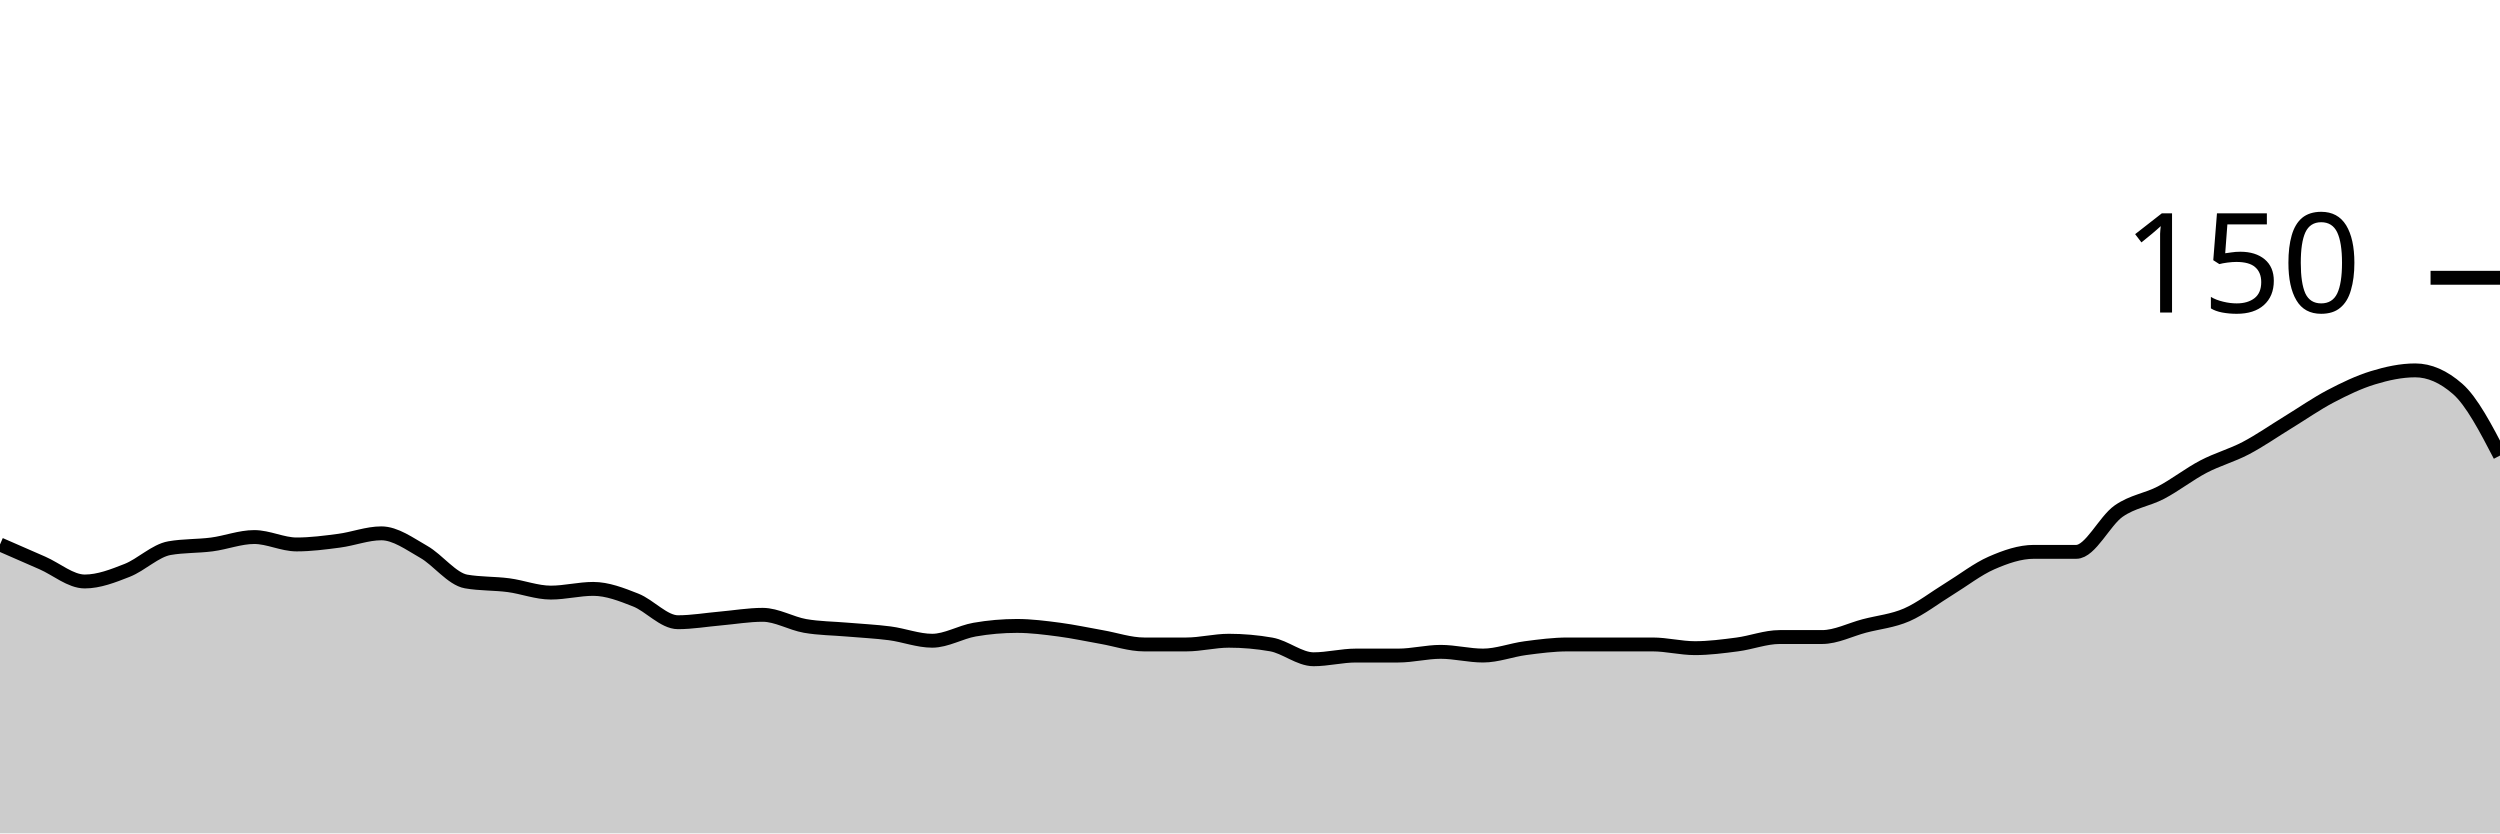
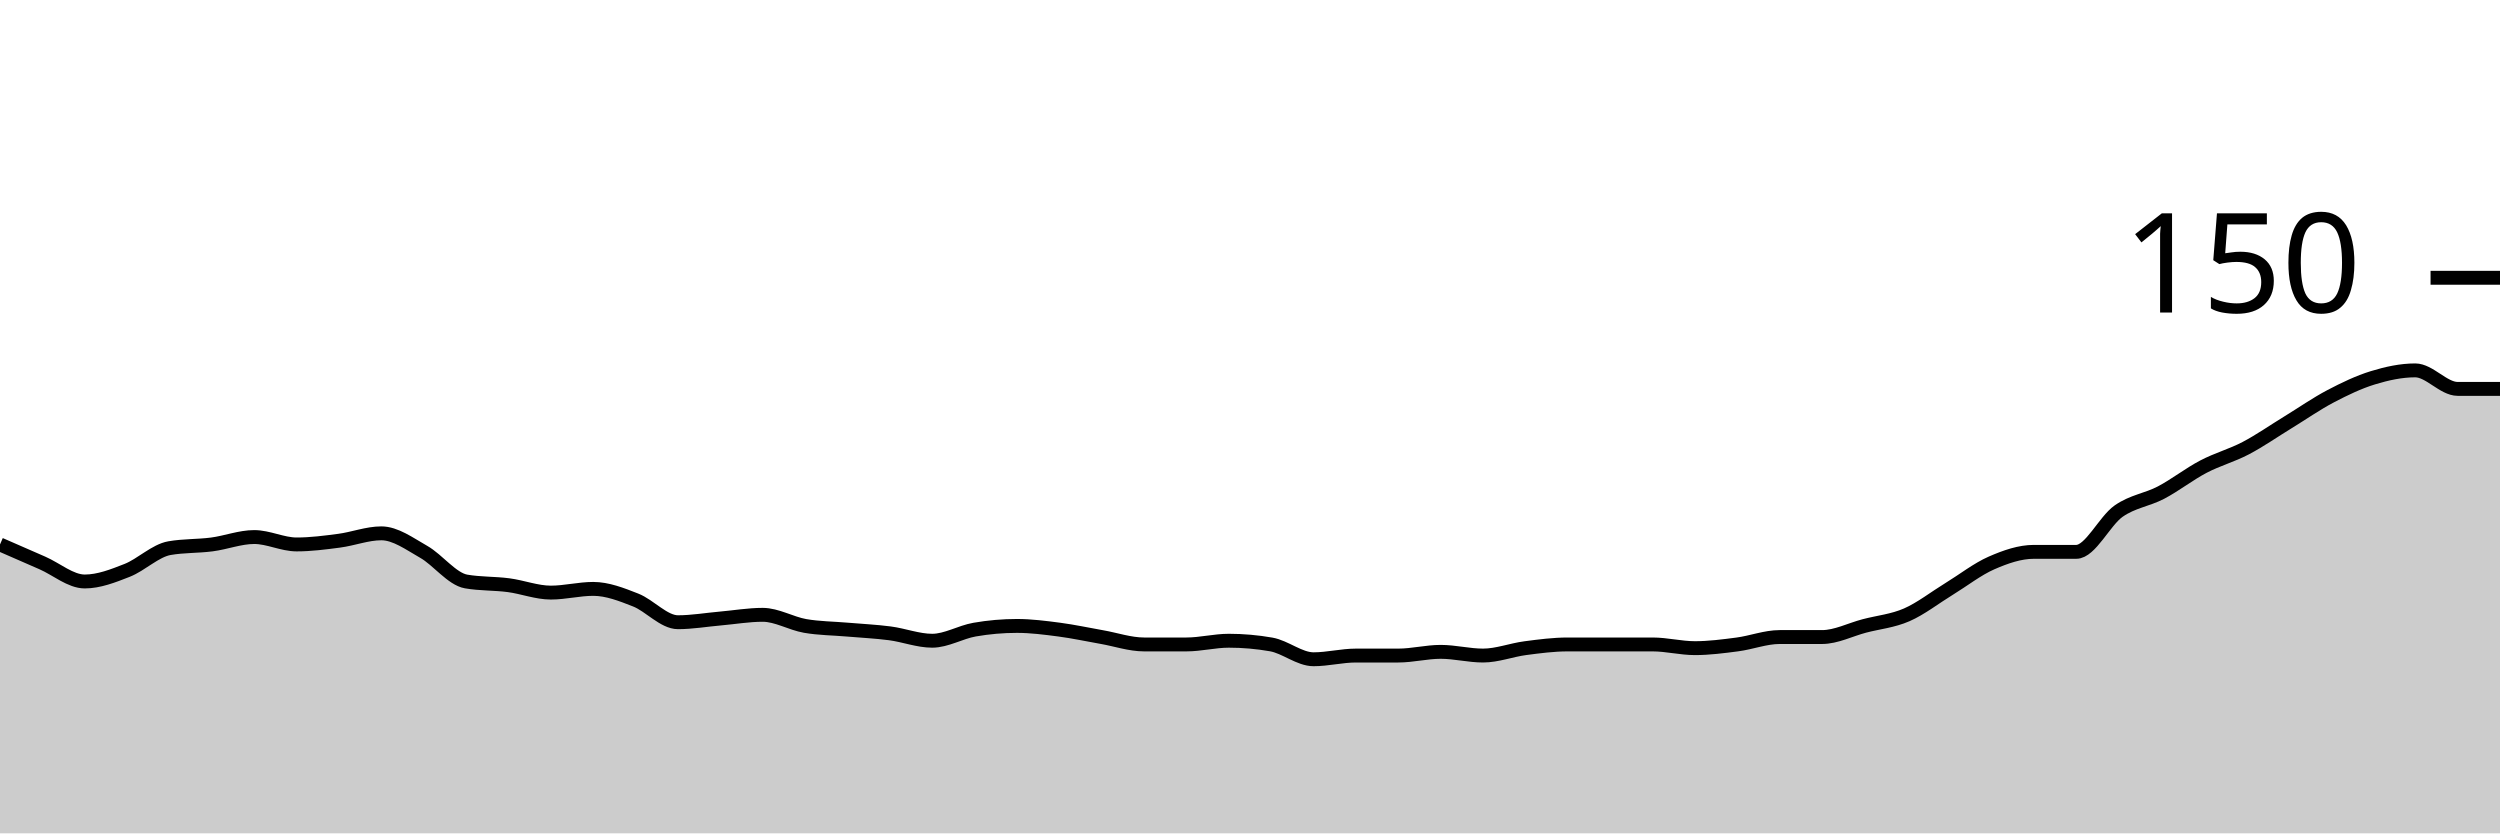
<svg xmlns="http://www.w3.org/2000/svg" viewBox="0 0 180 60">
  <g transform="translate(0,20)">
-     <path class="area" fill="rgba(0, 0, 0, 0.2)" d="M0,19.2C1.017,19.644,2.034,20.089,3.051,20.533C4.068,20.978,5.085,21.867,6.102,21.867C7.119,21.867,8.136,21.467,9.153,21.067C10.169,20.667,11.186,19.644,12.203,19.467C13.22,19.289,14.237,19.333,15.254,19.2C16.271,19.067,17.288,18.667,18.305,18.667C19.322,18.667,20.339,19.2,21.356,19.2C22.373,19.2,23.39,19.067,24.407,18.933C25.424,18.8,26.441,18.4,27.458,18.4C28.475,18.4,29.492,19.156,30.508,19.733C31.525,20.311,32.542,21.689,33.559,21.867C34.576,22.044,35.593,22,36.61,22.133C37.627,22.267,38.644,22.667,39.661,22.667C40.678,22.667,41.695,22.4,42.712,22.4C43.729,22.4,44.746,22.8,45.763,23.2C46.78,23.6,47.797,24.8,48.814,24.8C49.831,24.8,50.847,24.622,51.864,24.533C52.881,24.444,53.898,24.267,54.915,24.267C55.932,24.267,56.949,24.889,57.966,25.067C58.983,25.244,60,25.244,61.017,25.333C62.034,25.422,63.051,25.467,64.068,25.6C65.085,25.733,66.102,26.133,67.119,26.133C68.136,26.133,69.153,25.511,70.169,25.333C71.186,25.156,72.203,25.067,73.22,25.067C74.237,25.067,75.254,25.2,76.271,25.333C77.288,25.467,78.305,25.689,79.322,25.867C80.339,26.044,81.356,26.4,82.373,26.4C83.39,26.4,84.407,26.4,85.424,26.4C86.441,26.4,87.458,26.133,88.475,26.133C89.492,26.133,90.508,26.222,91.525,26.4C92.542,26.578,93.559,27.467,94.576,27.467C95.593,27.467,96.61,27.2,97.627,27.2C98.644,27.2,99.661,27.2,100.678,27.2C101.695,27.2,102.712,26.933,103.729,26.933C104.746,26.933,105.763,27.2,106.78,27.2C107.797,27.2,108.814,26.8,109.831,26.667C110.847,26.533,111.864,26.4,112.881,26.4C113.898,26.4,114.915,26.4,115.932,26.4C116.949,26.4,117.966,26.4,118.983,26.4C120,26.4,121.017,26.667,122.034,26.667C123.051,26.667,124.068,26.533,125.085,26.4C126.102,26.267,127.119,25.867,128.136,25.867C129.153,25.867,130.169,25.867,131.186,25.867C132.203,25.867,133.22,25.333,134.237,25.067C135.254,24.8,136.271,24.711,137.288,24.267C138.305,23.822,139.322,23.022,140.339,22.4C141.356,21.778,142.373,20.978,143.39,20.533C144.407,20.089,145.424,19.733,146.441,19.733C147.458,19.733,148.475,19.733,149.492,19.733C150.508,19.733,151.525,17.511,152.542,16.8C153.559,16.089,154.576,16,155.593,15.467C156.61,14.933,157.627,14.133,158.644,13.6C159.661,13.067,160.678,12.8,161.695,12.267C162.712,11.733,163.729,11.022,164.746,10.4C165.763,9.778,166.78,9.067,167.797,8.533C168.814,8,169.831,7.511,170.847,7.2C171.864,6.889,172.881,6.667,173.898,6.667C174.915,6.667,175.932,7.111,176.949,8C177.966,8.889,178.983,10.844,180,12.8L180,40C178.983,40,177.966,40,176.949,40C175.932,40,174.915,40,173.898,40C172.881,40,171.864,40,170.847,40C169.831,40,168.814,40,167.797,40C166.78,40,165.763,40,164.746,40C163.729,40,162.712,40,161.695,40C160.678,40,159.661,40,158.644,40C157.627,40,156.61,40,155.593,40C154.576,40,153.559,40,152.542,40C151.525,40,150.508,40,149.492,40C148.475,40,147.458,40,146.441,40C145.424,40,144.407,40,143.39,40C142.373,40,141.356,40,140.339,40C139.322,40,138.305,40,137.288,40C136.271,40,135.254,40,134.237,40C133.22,40,132.203,40,131.186,40C130.169,40,129.153,40,128.136,40C127.119,40,126.102,40,125.085,40C124.068,40,123.051,40,122.034,40C121.017,40,120,40,118.983,40C117.966,40,116.949,40,115.932,40C114.915,40,113.898,40,112.881,40C111.864,40,110.847,40,109.831,40C108.814,40,107.797,40,106.78,40C105.763,40,104.746,40,103.729,40C102.712,40,101.695,40,100.678,40C99.661,40,98.644,40,97.627,40C96.61,40,95.593,40,94.576,40C93.559,40,92.542,40,91.525,40C90.508,40,89.492,40,88.475,40C87.458,40,86.441,40,85.424,40C84.407,40,83.39,40,82.373,40C81.356,40,80.339,40,79.322,40C78.305,40,77.288,40,76.271,40C75.254,40,74.237,40,73.22,40C72.203,40,71.186,40,70.169,40C69.153,40,68.136,40,67.119,40C66.102,40,65.085,40,64.068,40C63.051,40,62.034,40,61.017,40C60,40,58.983,40,57.966,40C56.949,40,55.932,40,54.915,40C53.898,40,52.881,40,51.864,40C50.847,40,49.831,40,48.814,40C47.797,40,46.78,40,45.763,40C44.746,40,43.729,40,42.712,40C41.695,40,40.678,40,39.661,40C38.644,40,37.627,40,36.61,40C35.593,40,34.576,40,33.559,40C32.542,40,31.525,40,30.508,40C29.492,40,28.475,40,27.458,40C26.441,40,25.424,40,24.407,40C23.39,40,22.373,40,21.356,40C20.339,40,19.322,40,18.305,40C17.288,40,16.271,40,15.254,40C14.237,40,13.22,40,12.203,40C11.186,40,10.169,40,9.153,40C8.136,40,7.119,40,6.102,40C5.085,40,4.068,40,3.051,40C2.034,40,1.017,40,0,40Z" />
-     <path class="line" stroke="black" fill="none" d="M0,19.2C1.017,19.644,2.034,20.089,3.051,20.533C4.068,20.978,5.085,21.867,6.102,21.867C7.119,21.867,8.136,21.467,9.153,21.067C10.169,20.667,11.186,19.644,12.203,19.467C13.22,19.289,14.237,19.333,15.254,19.2C16.271,19.067,17.288,18.667,18.305,18.667C19.322,18.667,20.339,19.2,21.356,19.2C22.373,19.2,23.39,19.067,24.407,18.933C25.424,18.8,26.441,18.4,27.458,18.4C28.475,18.4,29.492,19.156,30.508,19.733C31.525,20.311,32.542,21.689,33.559,21.867C34.576,22.044,35.593,22,36.61,22.133C37.627,22.267,38.644,22.667,39.661,22.667C40.678,22.667,41.695,22.4,42.712,22.4C43.729,22.4,44.746,22.8,45.763,23.2C46.78,23.6,47.797,24.8,48.814,24.8C49.831,24.8,50.847,24.622,51.864,24.533C52.881,24.444,53.898,24.267,54.915,24.267C55.932,24.267,56.949,24.889,57.966,25.067C58.983,25.244,60,25.244,61.017,25.333C62.034,25.422,63.051,25.467,64.068,25.6C65.085,25.733,66.102,26.133,67.119,26.133C68.136,26.133,69.153,25.511,70.169,25.333C71.186,25.156,72.203,25.067,73.22,25.067C74.237,25.067,75.254,25.2,76.271,25.333C77.288,25.467,78.305,25.689,79.322,25.867C80.339,26.044,81.356,26.4,82.373,26.4C83.39,26.4,84.407,26.4,85.424,26.4C86.441,26.4,87.458,26.133,88.475,26.133C89.492,26.133,90.508,26.222,91.525,26.4C92.542,26.578,93.559,27.467,94.576,27.467C95.593,27.467,96.61,27.2,97.627,27.2C98.644,27.2,99.661,27.2,100.678,27.2C101.695,27.2,102.712,26.933,103.729,26.933C104.746,26.933,105.763,27.2,106.78,27.2C107.797,27.2,108.814,26.8,109.831,26.667C110.847,26.533,111.864,26.4,112.881,26.4C113.898,26.4,114.915,26.4,115.932,26.4C116.949,26.4,117.966,26.4,118.983,26.4C120,26.4,121.017,26.667,122.034,26.667C123.051,26.667,124.068,26.533,125.085,26.4C126.102,26.267,127.119,25.867,128.136,25.867C129.153,25.867,130.169,25.867,131.186,25.867C132.203,25.867,133.22,25.333,134.237,25.067C135.254,24.8,136.271,24.711,137.288,24.267C138.305,23.822,139.322,23.022,140.339,22.4C141.356,21.778,142.373,20.978,143.39,20.533C144.407,20.089,145.424,19.733,146.441,19.733C147.458,19.733,148.475,19.733,149.492,19.733C150.508,19.733,151.525,17.511,152.542,16.8C153.559,16.089,154.576,16,155.593,15.467C156.61,14.933,157.627,14.133,158.644,13.6C159.661,13.067,160.678,12.8,161.695,12.267C162.712,11.733,163.729,11.022,164.746,10.4C165.763,9.778,166.78,9.067,167.797,8.533C168.814,8,169.831,7.511,170.847,7.2C171.864,6.889,172.881,6.667,173.898,6.667C174.915,6.667,175.932,7.111,176.949,8C177.966,8.889,178.983,10.844,180,12.8" />
+     <path class="area" fill="rgba(0, 0, 0, 0.2)" d="M0,19.2C1.017,19.644,2.034,20.089,3.051,20.533C4.068,20.978,5.085,21.867,6.102,21.867C7.119,21.867,8.136,21.467,9.153,21.067C10.169,20.667,11.186,19.644,12.203,19.467C13.22,19.289,14.237,19.333,15.254,19.2C16.271,19.067,17.288,18.667,18.305,18.667C19.322,18.667,20.339,19.2,21.356,19.2C22.373,19.2,23.39,19.067,24.407,18.933C25.424,18.8,26.441,18.4,27.458,18.4C28.475,18.4,29.492,19.156,30.508,19.733C31.525,20.311,32.542,21.689,33.559,21.867C34.576,22.044,35.593,22,36.61,22.133C37.627,22.267,38.644,22.667,39.661,22.667C40.678,22.667,41.695,22.4,42.712,22.4C43.729,22.4,44.746,22.8,45.763,23.2C46.78,23.6,47.797,24.8,48.814,24.8C49.831,24.8,50.847,24.622,51.864,24.533C52.881,24.444,53.898,24.267,54.915,24.267C55.932,24.267,56.949,24.889,57.966,25.067C58.983,25.244,60,25.244,61.017,25.333C62.034,25.422,63.051,25.467,64.068,25.6C65.085,25.733,66.102,26.133,67.119,26.133C68.136,26.133,69.153,25.511,70.169,25.333C71.186,25.156,72.203,25.067,73.22,25.067C74.237,25.067,75.254,25.2,76.271,25.333C77.288,25.467,78.305,25.689,79.322,25.867C80.339,26.044,81.356,26.4,82.373,26.4C83.39,26.4,84.407,26.4,85.424,26.4C86.441,26.4,87.458,26.133,88.475,26.133C89.492,26.133,90.508,26.222,91.525,26.4C92.542,26.578,93.559,27.467,94.576,27.467C95.593,27.467,96.61,27.2,97.627,27.2C98.644,27.2,99.661,27.2,100.678,27.2C101.695,27.2,102.712,26.933,103.729,26.933C104.746,26.933,105.763,27.2,106.78,27.2C107.797,27.2,108.814,26.8,109.831,26.667C110.847,26.533,111.864,26.4,112.881,26.4C113.898,26.4,114.915,26.4,115.932,26.4C116.949,26.4,117.966,26.4,118.983,26.4C120,26.4,121.017,26.667,122.034,26.667C123.051,26.667,124.068,26.533,125.085,26.4C126.102,26.267,127.119,25.867,128.136,25.867C129.153,25.867,130.169,25.867,131.186,25.867C132.203,25.867,133.22,25.333,134.237,25.067C135.254,24.8,136.271,24.711,137.288,24.267C138.305,23.822,139.322,23.022,140.339,22.4C141.356,21.778,142.373,20.978,143.39,20.533C144.407,20.089,145.424,19.733,146.441,19.733C147.458,19.733,148.475,19.733,149.492,19.733C150.508,19.733,151.525,17.511,152.542,16.8C153.559,16.089,154.576,16,155.593,15.467C156.61,14.933,157.627,14.133,158.644,13.6C159.661,13.067,160.678,12.8,161.695,12.267C162.712,11.733,163.729,11.022,164.746,10.4C165.763,9.778,166.78,9.067,167.797,8.533C168.814,8,169.831,7.511,170.847,7.2C171.864,6.889,172.881,6.667,173.898,6.667C174.915,6.667,175.932,8,176.949,8C177.966,8,178.983,8,180,8L180,40C178.983,40,177.966,40,176.949,40C175.932,40,174.915,40,173.898,40C172.881,40,171.864,40,170.847,40C169.831,40,168.814,40,167.797,40C166.78,40,165.763,40,164.746,40C163.729,40,162.712,40,161.695,40C160.678,40,159.661,40,158.644,40C157.627,40,156.61,40,155.593,40C154.576,40,153.559,40,152.542,40C151.525,40,150.508,40,149.492,40C148.475,40,147.458,40,146.441,40C145.424,40,144.407,40,143.39,40C142.373,40,141.356,40,140.339,40C139.322,40,138.305,40,137.288,40C136.271,40,135.254,40,134.237,40C133.22,40,132.203,40,131.186,40C130.169,40,129.153,40,128.136,40C127.119,40,126.102,40,125.085,40C124.068,40,123.051,40,122.034,40C121.017,40,120,40,118.983,40C117.966,40,116.949,40,115.932,40C114.915,40,113.898,40,112.881,40C111.864,40,110.847,40,109.831,40C108.814,40,107.797,40,106.78,40C105.763,40,104.746,40,103.729,40C102.712,40,101.695,40,100.678,40C99.661,40,98.644,40,97.627,40C96.61,40,95.593,40,94.576,40C93.559,40,92.542,40,91.525,40C90.508,40,89.492,40,88.475,40C87.458,40,86.441,40,85.424,40C84.407,40,83.39,40,82.373,40C81.356,40,80.339,40,79.322,40C78.305,40,77.288,40,76.271,40C75.254,40,74.237,40,73.22,40C72.203,40,71.186,40,70.169,40C69.153,40,68.136,40,67.119,40C66.102,40,65.085,40,64.068,40C63.051,40,62.034,40,61.017,40C60,40,58.983,40,57.966,40C56.949,40,55.932,40,54.915,40C53.898,40,52.881,40,51.864,40C50.847,40,49.831,40,48.814,40C47.797,40,46.78,40,45.763,40C44.746,40,43.729,40,42.712,40C41.695,40,40.678,40,39.661,40C38.644,40,37.627,40,36.61,40C35.593,40,34.576,40,33.559,40C32.542,40,31.525,40,30.508,40C29.492,40,28.475,40,27.458,40C26.441,40,25.424,40,24.407,40C23.39,40,22.373,40,21.356,40C20.339,40,19.322,40,18.305,40C17.288,40,16.271,40,15.254,40C14.237,40,13.22,40,12.203,40C11.186,40,10.169,40,9.153,40C8.136,40,7.119,40,6.102,40C5.085,40,4.068,40,3.051,40C2.034,40,1.017,40,0,40Z" />
+     <path class="line" stroke="black" fill="none" d="M0,19.2C1.017,19.644,2.034,20.089,3.051,20.533C4.068,20.978,5.085,21.867,6.102,21.867C7.119,21.867,8.136,21.467,9.153,21.067C10.169,20.667,11.186,19.644,12.203,19.467C13.22,19.289,14.237,19.333,15.254,19.2C16.271,19.067,17.288,18.667,18.305,18.667C19.322,18.667,20.339,19.2,21.356,19.2C22.373,19.2,23.39,19.067,24.407,18.933C25.424,18.8,26.441,18.4,27.458,18.4C28.475,18.4,29.492,19.156,30.508,19.733C31.525,20.311,32.542,21.689,33.559,21.867C34.576,22.044,35.593,22,36.61,22.133C37.627,22.267,38.644,22.667,39.661,22.667C40.678,22.667,41.695,22.4,42.712,22.4C43.729,22.4,44.746,22.8,45.763,23.2C46.78,23.6,47.797,24.8,48.814,24.8C49.831,24.8,50.847,24.622,51.864,24.533C52.881,24.444,53.898,24.267,54.915,24.267C55.932,24.267,56.949,24.889,57.966,25.067C58.983,25.244,60,25.244,61.017,25.333C62.034,25.422,63.051,25.467,64.068,25.6C65.085,25.733,66.102,26.133,67.119,26.133C68.136,26.133,69.153,25.511,70.169,25.333C71.186,25.156,72.203,25.067,73.22,25.067C74.237,25.067,75.254,25.2,76.271,25.333C77.288,25.467,78.305,25.689,79.322,25.867C80.339,26.044,81.356,26.4,82.373,26.4C83.39,26.4,84.407,26.4,85.424,26.4C86.441,26.4,87.458,26.133,88.475,26.133C89.492,26.133,90.508,26.222,91.525,26.4C92.542,26.578,93.559,27.467,94.576,27.467C95.593,27.467,96.61,27.2,97.627,27.2C98.644,27.2,99.661,27.2,100.678,27.2C101.695,27.2,102.712,26.933,103.729,26.933C104.746,26.933,105.763,27.2,106.78,27.2C107.797,27.2,108.814,26.8,109.831,26.667C110.847,26.533,111.864,26.4,112.881,26.4C113.898,26.4,114.915,26.4,115.932,26.4C116.949,26.4,117.966,26.4,118.983,26.4C120,26.4,121.017,26.667,122.034,26.667C123.051,26.667,124.068,26.533,125.085,26.4C126.102,26.267,127.119,25.867,128.136,25.867C129.153,25.867,130.169,25.867,131.186,25.867C132.203,25.867,133.22,25.333,134.237,25.067C135.254,24.8,136.271,24.711,137.288,24.267C138.305,23.822,139.322,23.022,140.339,22.4C141.356,21.778,142.373,20.978,143.39,20.533C144.407,20.089,145.424,19.733,146.441,19.733C147.458,19.733,148.475,19.733,149.492,19.733C150.508,19.733,151.525,17.511,152.542,16.8C153.559,16.089,154.576,16,155.593,15.467C156.61,14.933,157.627,14.133,158.644,13.6C159.661,13.067,160.678,12.8,161.695,12.267C162.712,11.733,163.729,11.022,164.746,10.4C165.763,9.778,166.78,9.067,167.797,8.533C168.814,8,169.831,7.511,170.847,7.2C171.864,6.889,172.881,6.667,173.898,6.667C174.915,6.667,175.932,8,176.949,8C177.966,8,178.983,8,180,8" />
    <path class="axis-ceiling" stroke-width="1" stroke="black" fill="none" d="M175,0L180,0" />
    <text class="axis-ceiling-label" font-family="sans-serif" text-anchor="end" font-size="10px" x="170" y="2.5">150</text>
  </g>
</svg>
